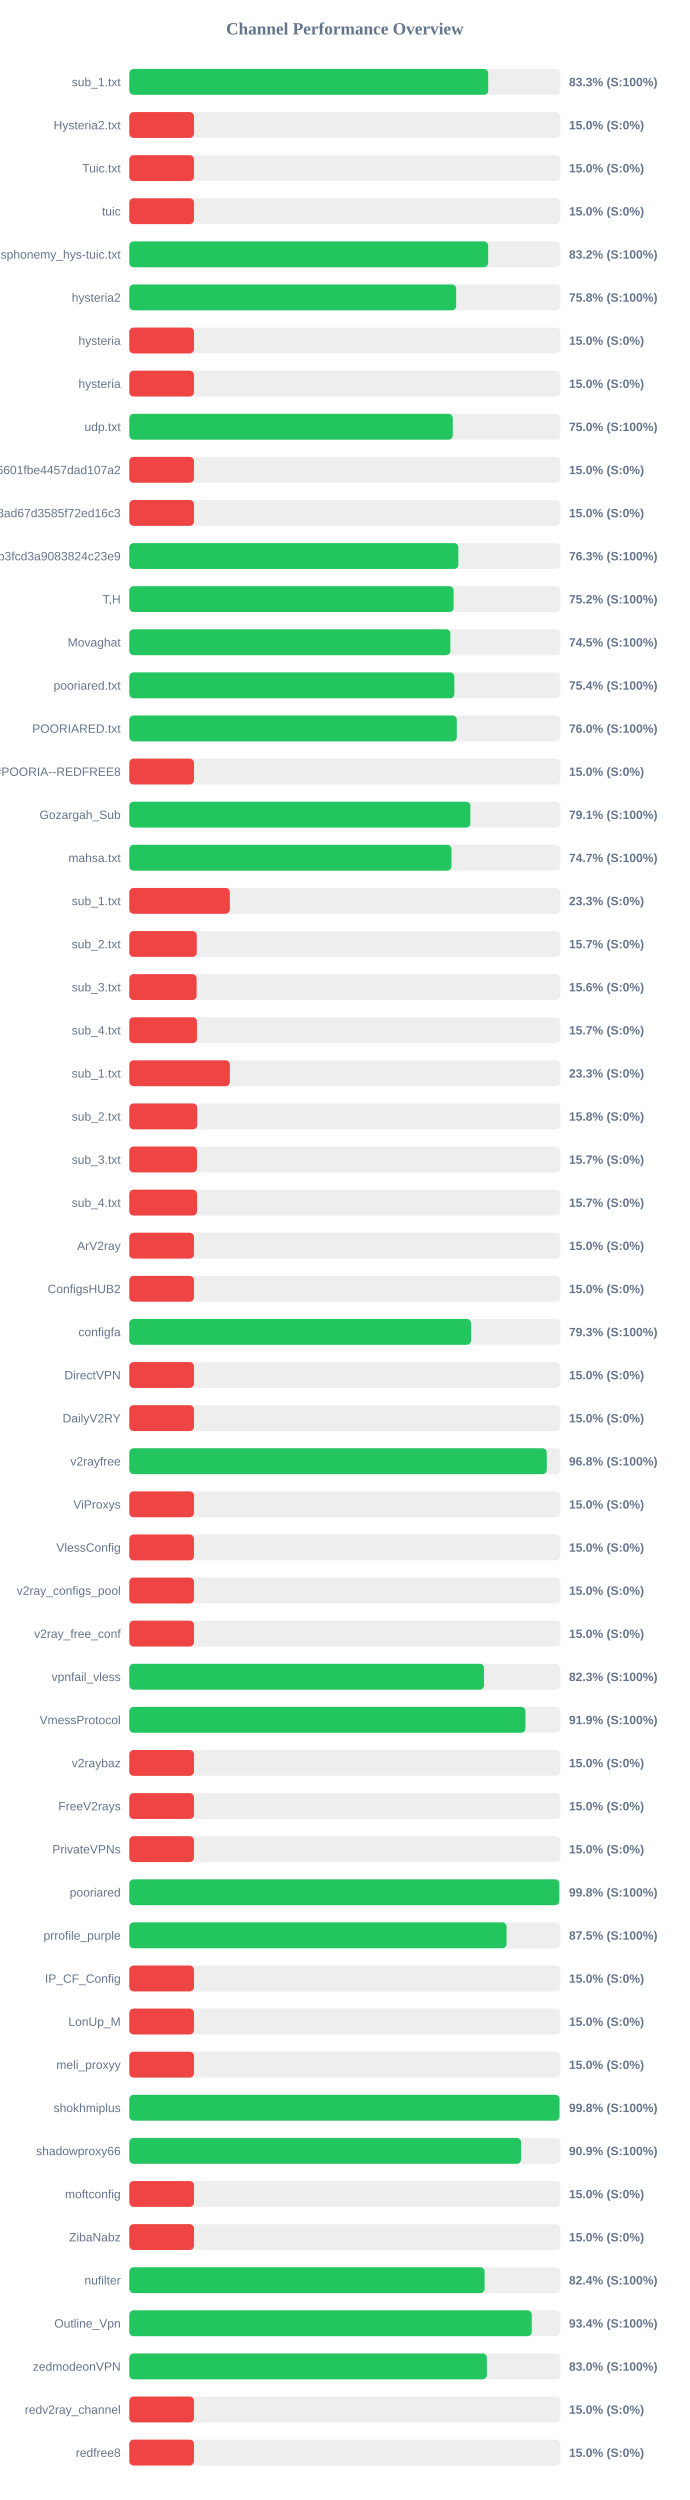
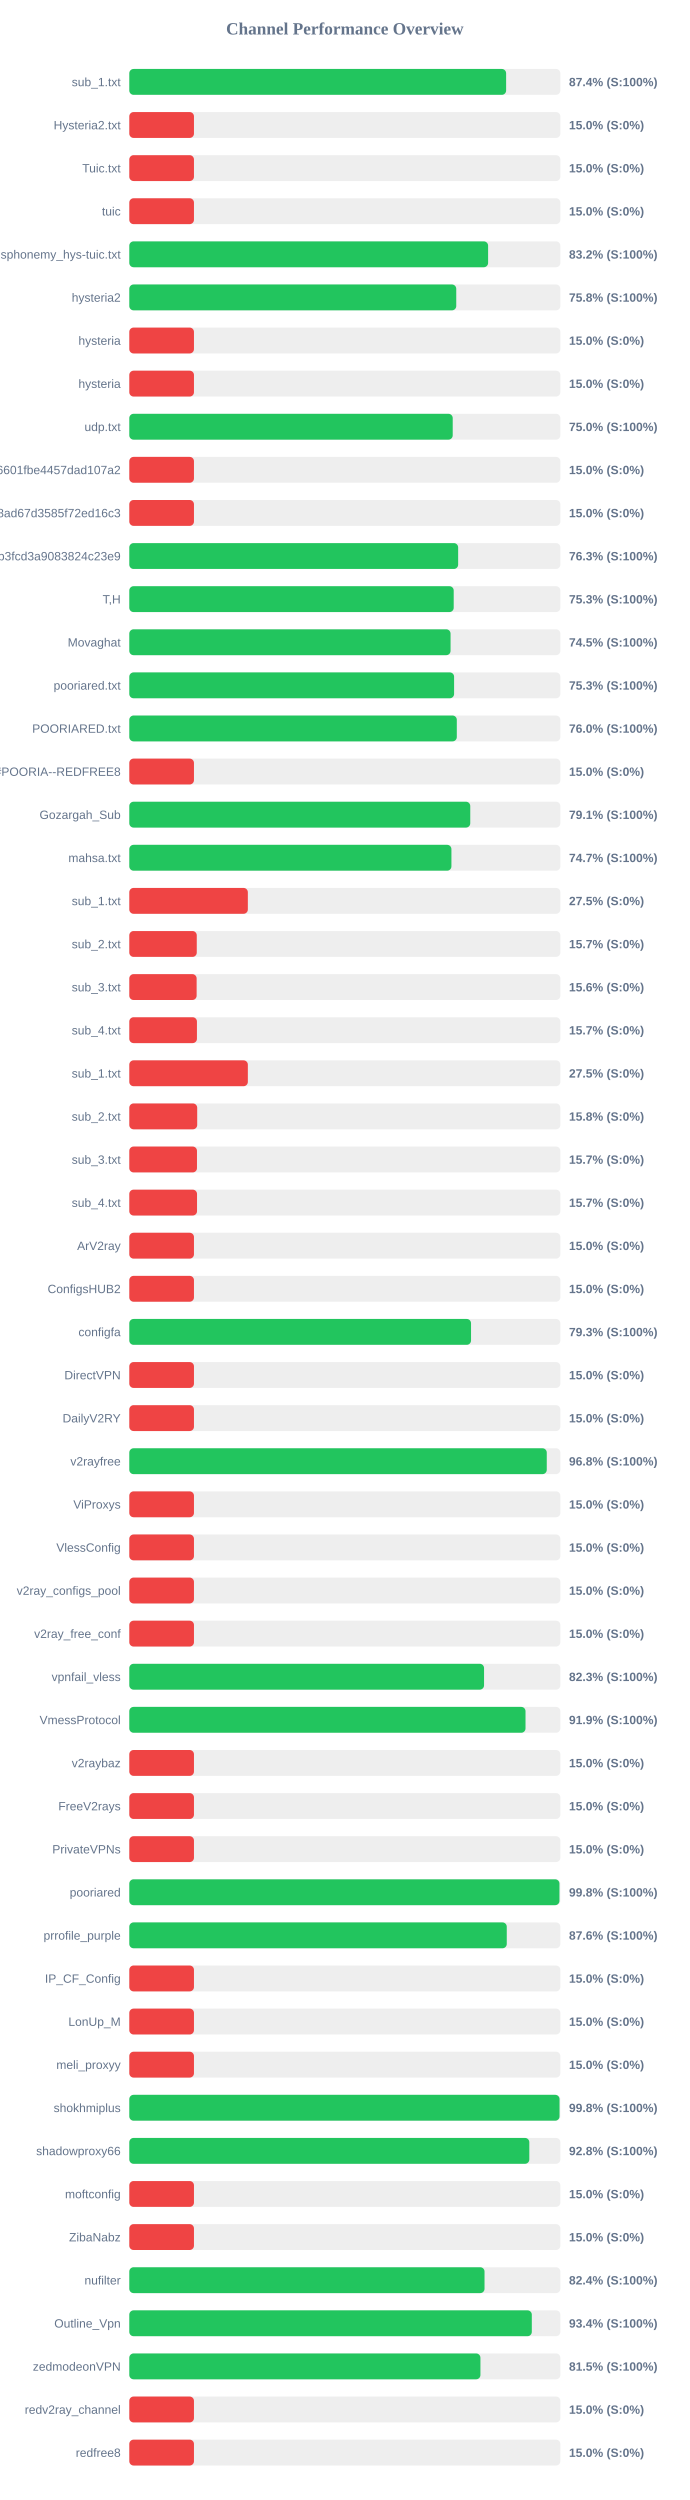
<svg xmlns="http://www.w3.org/2000/svg" width="800" height="2900" version="1.1">
  <style>
        .row { font: 14px Arial; fill: #64748b; }
        .score { font: bold 14px Arial; fill: #64748b; }
    </style>
  <text x="400" y="40" text-anchor="middle" font-size="20px" font-weight="bold" fill="#64748b">Channel Performance Overview</text>
  <rect x="150" y="80" width="500" height="30" fill="#eee" rx="5" />
-   <rect x="150" y="80" width="416.3" height="30" fill="#22c55e" rx="5" />
+   <rect x="150" y="80" width="437.1" height="30" fill="#22c55e" rx="5" />
  <text x="140" y="100" text-anchor="end" class="row">sub_1.txt</text>
-   <text x="660" y="100" text-anchor="start" class="score">83.3% (S:100%)</text>
+   <text x="660" y="100" text-anchor="start" class="score">87.4% (S:100%)</text>
  <rect x="150" y="130" width="500" height="30" fill="#eee" rx="5" />
  <rect x="150" y="130" width="75.0" height="30" fill="#ef4444" rx="5" />
  <text x="140" y="150" text-anchor="end" class="row">Hysteria2.txt</text>
  <text x="660" y="150" text-anchor="start" class="score">15.0% (S:0%)</text>
  <rect x="150" y="180" width="500" height="30" fill="#eee" rx="5" />
  <rect x="150" y="180" width="75.0" height="30" fill="#ef4444" rx="5" />
  <text x="140" y="200" text-anchor="end" class="row">Tuic.txt</text>
  <text x="660" y="200" text-anchor="start" class="score">15.0% (S:0%)</text>
  <rect x="150" y="230" width="500" height="30" fill="#eee" rx="5" />
  <rect x="150" y="230" width="75.0" height="30" fill="#ef4444" rx="5" />
  <text x="140" y="250" text-anchor="end" class="row">tuic</text>
  <text x="660" y="250" text-anchor="start" class="score">15.0% (S:0%)</text>
  <rect x="150" y="280" width="500" height="30" fill="#eee" rx="5" />
-   <rect x="150" y="280" width="416.25" height="30" fill="#22c55e" rx="5" />
+   <rect x="150" y="280" width="416.2" height="30" fill="#22c55e" rx="5" />
  <text x="140" y="300" text-anchor="end" class="row">ndsphonemy_hys-tuic.txt</text>
  <text x="660" y="300" text-anchor="start" class="score">83.2% (S:100%)</text>
  <rect x="150" y="330" width="500" height="30" fill="#eee" rx="5" />
-   <rect x="150" y="330" width="379.15" height="30" fill="#22c55e" rx="5" />
+   <rect x="150" y="330" width="379.25" height="30" fill="#22c55e" rx="5" />
  <text x="140" y="350" text-anchor="end" class="row">hysteria2</text>
  <text x="660" y="350" text-anchor="start" class="score">75.8% (S:100%)</text>
  <rect x="150" y="380" width="500" height="30" fill="#eee" rx="5" />
  <rect x="150" y="380" width="75.0" height="30" fill="#ef4444" rx="5" />
  <text x="140" y="400" text-anchor="end" class="row">hysteria</text>
  <text x="660" y="400" text-anchor="start" class="score">15.0% (S:0%)</text>
  <rect x="150" y="430" width="500" height="30" fill="#eee" rx="5" />
  <rect x="150" y="430" width="75.0" height="30" fill="#ef4444" rx="5" />
  <text x="140" y="450" text-anchor="end" class="row">hysteria</text>
  <text x="660" y="450" text-anchor="start" class="score">15.0% (S:0%)</text>
  <rect x="150" y="480" width="500" height="30" fill="#eee" rx="5" />
-   <rect x="150" y="480" width="375.2" height="30" fill="#22c55e" rx="5" />
+   <rect x="150" y="480" width="375.15" height="30" fill="#22c55e" rx="5" />
  <text x="140" y="500" text-anchor="end" class="row">udp.txt</text>
  <text x="660" y="500" text-anchor="start" class="score">75.0% (S:100%)</text>
  <rect x="150" y="530" width="500" height="30" fill="#eee" rx="5" />
  <rect x="150" y="530" width="75.0" height="30" fill="#ef4444" rx="5" />
  <text x="140" y="550" text-anchor="end" class="row">6ca22ad3b96aa6601fbe4457dad107a2</text>
  <text x="660" y="550" text-anchor="start" class="score">15.0% (S:0%)</text>
  <rect x="150" y="580" width="500" height="30" fill="#eee" rx="5" />
  <rect x="150" y="580" width="75.0" height="30" fill="#ef4444" rx="5" />
  <text x="140" y="600" text-anchor="end" class="row">d2ddf60933dd08ad67d3585f72ed16c3</text>
  <text x="660" y="600" text-anchor="start" class="score">15.0% (S:0%)</text>
  <rect x="150" y="630" width="500" height="30" fill="#eee" rx="5" />
-   <rect x="150" y="630" width="381.65" height="30" fill="#22c55e" rx="5" />
+   <rect x="150" y="630" width="381.45" height="30" fill="#22c55e" rx="5" />
  <text x="140" y="650" text-anchor="end" class="row">subscribe?token=8bc38a0c131e9b3fcd3a9083824c23e9</text>
  <text x="660" y="650" text-anchor="start" class="score">76.3% (S:100%)</text>
  <rect x="150" y="680" width="500" height="30" fill="#eee" rx="5" />
-   <rect x="150" y="680" width="376.2" height="30" fill="#22c55e" rx="5" />
+   <rect x="150" y="680" width="376.3" height="30" fill="#22c55e" rx="5" />
  <text x="140" y="700" text-anchor="end" class="row">T,H</text>
-   <text x="660" y="700" text-anchor="start" class="score">75.2% (S:100%)</text>
+   <text x="660" y="700" text-anchor="start" class="score">75.3% (S:100%)</text>
  <rect x="150" y="730" width="500" height="30" fill="#eee" rx="5" />
-   <rect x="150" y="730" width="372.45" height="30" fill="#22c55e" rx="5" />
+   <rect x="150" y="730" width="372.65" height="30" fill="#22c55e" rx="5" />
  <text x="140" y="750" text-anchor="end" class="row">Movaghat</text>
  <text x="660" y="750" text-anchor="start" class="score">74.5% (S:100%)</text>
  <rect x="150" y="780" width="500" height="30" fill="#eee" rx="5" />
-   <rect x="150" y="780" width="377.05" height="30" fill="#22c55e" rx="5" />
+   <rect x="150" y="780" width="376.75" height="30" fill="#22c55e" rx="5" />
  <text x="140" y="800" text-anchor="end" class="row">pooriared.txt</text>
-   <text x="660" y="800" text-anchor="start" class="score">75.4% (S:100%)</text>
+   <text x="660" y="800" text-anchor="start" class="score">75.3% (S:100%)</text>
  <rect x="150" y="830" width="500" height="30" fill="#eee" rx="5" />
  <rect x="150" y="830" width="379.9" height="30" fill="#22c55e" rx="5" />
  <text x="140" y="850" text-anchor="end" class="row">POORIARED.txt</text>
  <text x="660" y="850" text-anchor="start" class="score">76.0% (S:100%)</text>
  <rect x="150" y="880" width="500" height="30" fill="#eee" rx="5" />
  <rect x="150" y="880" width="75.0" height="30" fill="#ef4444" rx="5" />
  <text x="140" y="900" text-anchor="end" class="row">POORIA--REDFREE8.txt#POORIA--REDFREE8</text>
  <text x="660" y="900" text-anchor="start" class="score">15.0% (S:0%)</text>
  <rect x="150" y="930" width="500" height="30" fill="#eee" rx="5" />
-   <rect x="150" y="930" width="395.6" height="30" fill="#22c55e" rx="5" />
+   <rect x="150" y="930" width="395.5" height="30" fill="#22c55e" rx="5" />
  <text x="140" y="950" text-anchor="end" class="row">Gozargah_Sub</text>
  <text x="660" y="950" text-anchor="start" class="score">79.1% (S:100%)</text>
  <rect x="150" y="980" width="500" height="30" fill="#eee" rx="5" />
-   <rect x="150" y="980" width="373.7" height="30" fill="#22c55e" rx="5" />
+   <rect x="150" y="980" width="373.65" height="30" fill="#22c55e" rx="5" />
  <text x="140" y="1000" text-anchor="end" class="row">mahsa.txt</text>
  <text x="660" y="1000" text-anchor="start" class="score">74.7% (S:100%)</text>
  <rect x="150" y="1030" width="500" height="30" fill="#eee" rx="5" />
-   <rect x="150" y="1030" width="116.65" height="30" fill="#ef4444" rx="5" />
+   <rect x="150" y="1030" width="137.5" height="30" fill="#ef4444" rx="5" />
  <text x="140" y="1050" text-anchor="end" class="row">sub_1.txt</text>
-   <text x="660" y="1050" text-anchor="start" class="score">23.3% (S:0%)</text>
+   <text x="660" y="1050" text-anchor="start" class="score">27.5% (S:0%)</text>
  <rect x="150" y="1080" width="500" height="30" fill="#eee" rx="5" />
  <rect x="150" y="1080" width="78.25" height="30" fill="#ef4444" rx="5" />
  <text x="140" y="1100" text-anchor="end" class="row">sub_2.txt</text>
  <text x="660" y="1100" text-anchor="start" class="score">15.7% (S:0%)</text>
  <rect x="150" y="1130" width="500" height="30" fill="#eee" rx="5" />
  <rect x="150" y="1130" width="78.1" height="30" fill="#ef4444" rx="5" />
  <text x="140" y="1150" text-anchor="end" class="row">sub_3.txt</text>
  <text x="660" y="1150" text-anchor="start" class="score">15.6% (S:0%)</text>
  <rect x="150" y="1180" width="500" height="30" fill="#eee" rx="5" />
  <rect x="150" y="1180" width="78.45" height="30" fill="#ef4444" rx="5" />
  <text x="140" y="1200" text-anchor="end" class="row">sub_4.txt</text>
  <text x="660" y="1200" text-anchor="start" class="score">15.7% (S:0%)</text>
  <rect x="150" y="1230" width="500" height="30" fill="#eee" rx="5" />
-   <rect x="150" y="1230" width="116.65" height="30" fill="#ef4444" rx="5" />
+   <rect x="150" y="1230" width="137.5" height="30" fill="#ef4444" rx="5" />
  <text x="140" y="1250" text-anchor="end" class="row">sub_1.txt</text>
-   <text x="660" y="1250" text-anchor="start" class="score">23.3% (S:0%)</text>
+   <text x="660" y="1250" text-anchor="start" class="score">27.5% (S:0%)</text>
  <rect x="150" y="1280" width="500" height="30" fill="#eee" rx="5" />
  <rect x="150" y="1280" width="78.75" height="30" fill="#ef4444" rx="5" />
  <text x="140" y="1300" text-anchor="end" class="row">sub_2.txt</text>
  <text x="660" y="1300" text-anchor="start" class="score">15.8% (S:0%)</text>
  <rect x="150" y="1330" width="500" height="30" fill="#eee" rx="5" />
  <rect x="150" y="1330" width="78.5" height="30" fill="#ef4444" rx="5" />
  <text x="140" y="1350" text-anchor="end" class="row">sub_3.txt</text>
  <text x="660" y="1350" text-anchor="start" class="score">15.7% (S:0%)</text>
  <rect x="150" y="1380" width="500" height="30" fill="#eee" rx="5" />
  <rect x="150" y="1380" width="78.55" height="30" fill="#ef4444" rx="5" />
  <text x="140" y="1400" text-anchor="end" class="row">sub_4.txt</text>
  <text x="660" y="1400" text-anchor="start" class="score">15.7% (S:0%)</text>
  <rect x="150" y="1430" width="500" height="30" fill="#eee" rx="5" />
  <rect x="150" y="1430" width="75.0" height="30" fill="#ef4444" rx="5" />
  <text x="140" y="1450" text-anchor="end" class="row">ArV2ray</text>
  <text x="660" y="1450" text-anchor="start" class="score">15.0% (S:0%)</text>
  <rect x="150" y="1480" width="500" height="30" fill="#eee" rx="5" />
  <rect x="150" y="1480" width="75.0" height="30" fill="#ef4444" rx="5" />
  <text x="140" y="1500" text-anchor="end" class="row">ConfigsHUB2</text>
  <text x="660" y="1500" text-anchor="start" class="score">15.0% (S:0%)</text>
  <rect x="150" y="1530" width="500" height="30" fill="#eee" rx="5" />
  <rect x="150" y="1530" width="396.4" height="30" fill="#22c55e" rx="5" />
  <text x="140" y="1550" text-anchor="end" class="row">configfa</text>
  <text x="660" y="1550" text-anchor="start" class="score">79.3% (S:100%)</text>
  <rect x="150" y="1580" width="500" height="30" fill="#eee" rx="5" />
  <rect x="150" y="1580" width="75.0" height="30" fill="#ef4444" rx="5" />
  <text x="140" y="1600" text-anchor="end" class="row">DirectVPN</text>
  <text x="660" y="1600" text-anchor="start" class="score">15.0% (S:0%)</text>
  <rect x="150" y="1630" width="500" height="30" fill="#eee" rx="5" />
  <rect x="150" y="1630" width="75.0" height="30" fill="#ef4444" rx="5" />
  <text x="140" y="1650" text-anchor="end" class="row">DailyV2RY</text>
  <text x="660" y="1650" text-anchor="start" class="score">15.0% (S:0%)</text>
  <rect x="150" y="1680" width="500" height="30" fill="#eee" rx="5" />
  <rect x="150" y="1680" width="484.25" height="30" fill="#22c55e" rx="5" />
  <text x="140" y="1700" text-anchor="end" class="row">v2rayfree</text>
  <text x="660" y="1700" text-anchor="start" class="score">96.8% (S:100%)</text>
  <rect x="150" y="1730" width="500" height="30" fill="#eee" rx="5" />
  <rect x="150" y="1730" width="75.0" height="30" fill="#ef4444" rx="5" />
  <text x="140" y="1750" text-anchor="end" class="row">ViProxys</text>
  <text x="660" y="1750" text-anchor="start" class="score">15.0% (S:0%)</text>
  <rect x="150" y="1780" width="500" height="30" fill="#eee" rx="5" />
  <rect x="150" y="1780" width="75.0" height="30" fill="#ef4444" rx="5" />
  <text x="140" y="1800" text-anchor="end" class="row">VlessConfig</text>
  <text x="660" y="1800" text-anchor="start" class="score">15.0% (S:0%)</text>
  <rect x="150" y="1830" width="500" height="30" fill="#eee" rx="5" />
  <rect x="150" y="1830" width="75.0" height="30" fill="#ef4444" rx="5" />
  <text x="140" y="1850" text-anchor="end" class="row">v2ray_configs_pool</text>
  <text x="660" y="1850" text-anchor="start" class="score">15.0% (S:0%)</text>
  <rect x="150" y="1880" width="500" height="30" fill="#eee" rx="5" />
  <rect x="150" y="1880" width="75.0" height="30" fill="#ef4444" rx="5" />
  <text x="140" y="1900" text-anchor="end" class="row">v2ray_free_conf</text>
  <text x="660" y="1900" text-anchor="start" class="score">15.0% (S:0%)</text>
  <rect x="150" y="1930" width="500" height="30" fill="#eee" rx="5" />
-   <rect x="150" y="1930" width="411.45" height="30" fill="#22c55e" rx="5" />
+   <rect x="150" y="1930" width="411.5" height="30" fill="#22c55e" rx="5" />
  <text x="140" y="1950" text-anchor="end" class="row">vpnfail_vless</text>
  <text x="660" y="1950" text-anchor="start" class="score">82.3% (S:100%)</text>
  <rect x="150" y="1980" width="500" height="30" fill="#eee" rx="5" />
-   <rect x="150" y="1980" width="459.5" height="30" fill="#22c55e" rx="5" />
+   <rect x="150" y="1980" width="459.6" height="30" fill="#22c55e" rx="5" />
  <text x="140" y="2000" text-anchor="end" class="row">VmessProtocol</text>
  <text x="660" y="2000" text-anchor="start" class="score">91.9% (S:100%)</text>
  <rect x="150" y="2030" width="500" height="30" fill="#eee" rx="5" />
  <rect x="150" y="2030" width="75.0" height="30" fill="#ef4444" rx="5" />
  <text x="140" y="2050" text-anchor="end" class="row">v2raybaz</text>
  <text x="660" y="2050" text-anchor="start" class="score">15.0% (S:0%)</text>
  <rect x="150" y="2080" width="500" height="30" fill="#eee" rx="5" />
  <rect x="150" y="2080" width="75.0" height="30" fill="#ef4444" rx="5" />
  <text x="140" y="2100" text-anchor="end" class="row">FreeV2rays</text>
  <text x="660" y="2100" text-anchor="start" class="score">15.0% (S:0%)</text>
  <rect x="150" y="2130" width="500" height="30" fill="#eee" rx="5" />
  <rect x="150" y="2130" width="75.0" height="30" fill="#ef4444" rx="5" />
  <text x="140" y="2150" text-anchor="end" class="row">PrivateVPNs</text>
  <text x="660" y="2150" text-anchor="start" class="score">15.0% (S:0%)</text>
  <rect x="150" y="2180" width="500" height="30" fill="#eee" rx="5" />
-   <rect x="150" y="2180" width="498.75" height="30" fill="#22c55e" rx="5" />
+   <rect x="150" y="2180" width="498.95" height="30" fill="#22c55e" rx="5" />
  <text x="140" y="2200" text-anchor="end" class="row">pooriared</text>
  <text x="660" y="2200" text-anchor="start" class="score">99.8% (S:100%)</text>
  <rect x="150" y="2230" width="500" height="30" fill="#eee" rx="5" />
-   <rect x="150" y="2230" width="437.65" height="30" fill="#22c55e" rx="5" />
+   <rect x="150" y="2230" width="437.85" height="30" fill="#22c55e" rx="5" />
  <text x="140" y="2250" text-anchor="end" class="row">prrofile_purple</text>
-   <text x="660" y="2250" text-anchor="start" class="score">87.5% (S:100%)</text>
+   <text x="660" y="2250" text-anchor="start" class="score">87.6% (S:100%)</text>
  <rect x="150" y="2280" width="500" height="30" fill="#eee" rx="5" />
  <rect x="150" y="2280" width="75.0" height="30" fill="#ef4444" rx="5" />
  <text x="140" y="2300" text-anchor="end" class="row">IP_CF_Config</text>
  <text x="660" y="2300" text-anchor="start" class="score">15.0% (S:0%)</text>
  <rect x="150" y="2330" width="500" height="30" fill="#eee" rx="5" />
  <rect x="150" y="2330" width="75.0" height="30" fill="#ef4444" rx="5" />
  <text x="140" y="2350" text-anchor="end" class="row">LonUp_M</text>
  <text x="660" y="2350" text-anchor="start" class="score">15.0% (S:0%)</text>
  <rect x="150" y="2380" width="500" height="30" fill="#eee" rx="5" />
  <rect x="150" y="2380" width="75.0" height="30" fill="#ef4444" rx="5" />
  <text x="140" y="2400" text-anchor="end" class="row">meli_proxyy</text>
  <text x="660" y="2400" text-anchor="start" class="score">15.0% (S:0%)</text>
  <rect x="150" y="2430" width="500" height="30" fill="#eee" rx="5" />
-   <rect x="150" y="2430" width="499.0" height="30" fill="#22c55e" rx="5" />
+   <rect x="150" y="2430" width="499.05" height="30" fill="#22c55e" rx="5" />
  <text x="140" y="2450" text-anchor="end" class="row">shokhmiplus</text>
  <text x="660" y="2450" text-anchor="start" class="score">99.8% (S:100%)</text>
  <rect x="150" y="2480" width="500" height="30" fill="#eee" rx="5" />
-   <rect x="150" y="2480" width="454.4" height="30" fill="#22c55e" rx="5" />
+   <rect x="150" y="2480" width="464.0" height="30" fill="#22c55e" rx="5" />
  <text x="140" y="2500" text-anchor="end" class="row">shadowproxy66</text>
-   <text x="660" y="2500" text-anchor="start" class="score">90.9% (S:100%)</text>
+   <text x="660" y="2500" text-anchor="start" class="score">92.8% (S:100%)</text>
  <rect x="150" y="2530" width="500" height="30" fill="#eee" rx="5" />
  <rect x="150" y="2530" width="75.0" height="30" fill="#ef4444" rx="5" />
  <text x="140" y="2550" text-anchor="end" class="row">moftconfig</text>
  <text x="660" y="2550" text-anchor="start" class="score">15.0% (S:0%)</text>
  <rect x="150" y="2580" width="500" height="30" fill="#eee" rx="5" />
  <rect x="150" y="2580" width="75.0" height="30" fill="#ef4444" rx="5" />
  <text x="140" y="2600" text-anchor="end" class="row">ZibaNabz</text>
  <text x="660" y="2600" text-anchor="start" class="score">15.0% (S:0%)</text>
  <rect x="150" y="2630" width="500" height="30" fill="#eee" rx="5" />
-   <rect x="150" y="2630" width="412.1" height="30" fill="#22c55e" rx="5" />
+   <rect x="150" y="2630" width="412.05" height="30" fill="#22c55e" rx="5" />
  <text x="140" y="2650" text-anchor="end" class="row">nufilter</text>
  <text x="660" y="2650" text-anchor="start" class="score">82.4% (S:100%)</text>
  <rect x="150" y="2680" width="500" height="30" fill="#eee" rx="5" />
-   <rect x="150" y="2680" width="466.85" height="30" fill="#22c55e" rx="5" />
+   <rect x="150" y="2680" width="466.9" height="30" fill="#22c55e" rx="5" />
  <text x="140" y="2700" text-anchor="end" class="row">Outline_Vpn</text>
  <text x="660" y="2700" text-anchor="start" class="score">93.4% (S:100%)</text>
  <rect x="150" y="2730" width="500" height="30" fill="#eee" rx="5" />
-   <rect x="150" y="2730" width="414.75" height="30" fill="#22c55e" rx="5" />
+   <rect x="150" y="2730" width="407.3" height="30" fill="#22c55e" rx="5" />
  <text x="140" y="2750" text-anchor="end" class="row">zedmodeonVPN</text>
-   <text x="660" y="2750" text-anchor="start" class="score">83.0% (S:100%)</text>
+   <text x="660" y="2750" text-anchor="start" class="score">81.5% (S:100%)</text>
  <rect x="150" y="2780" width="500" height="30" fill="#eee" rx="5" />
  <rect x="150" y="2780" width="75.0" height="30" fill="#ef4444" rx="5" />
  <text x="140" y="2800" text-anchor="end" class="row">redv2ray_channel</text>
  <text x="660" y="2800" text-anchor="start" class="score">15.0% (S:0%)</text>
  <rect x="150" y="2830" width="500" height="30" fill="#eee" rx="5" />
  <rect x="150" y="2830" width="75.0" height="30" fill="#ef4444" rx="5" />
  <text x="140" y="2850" text-anchor="end" class="row">redfree8</text>
  <text x="660" y="2850" text-anchor="start" class="score">15.0% (S:0%)</text>
</svg>
